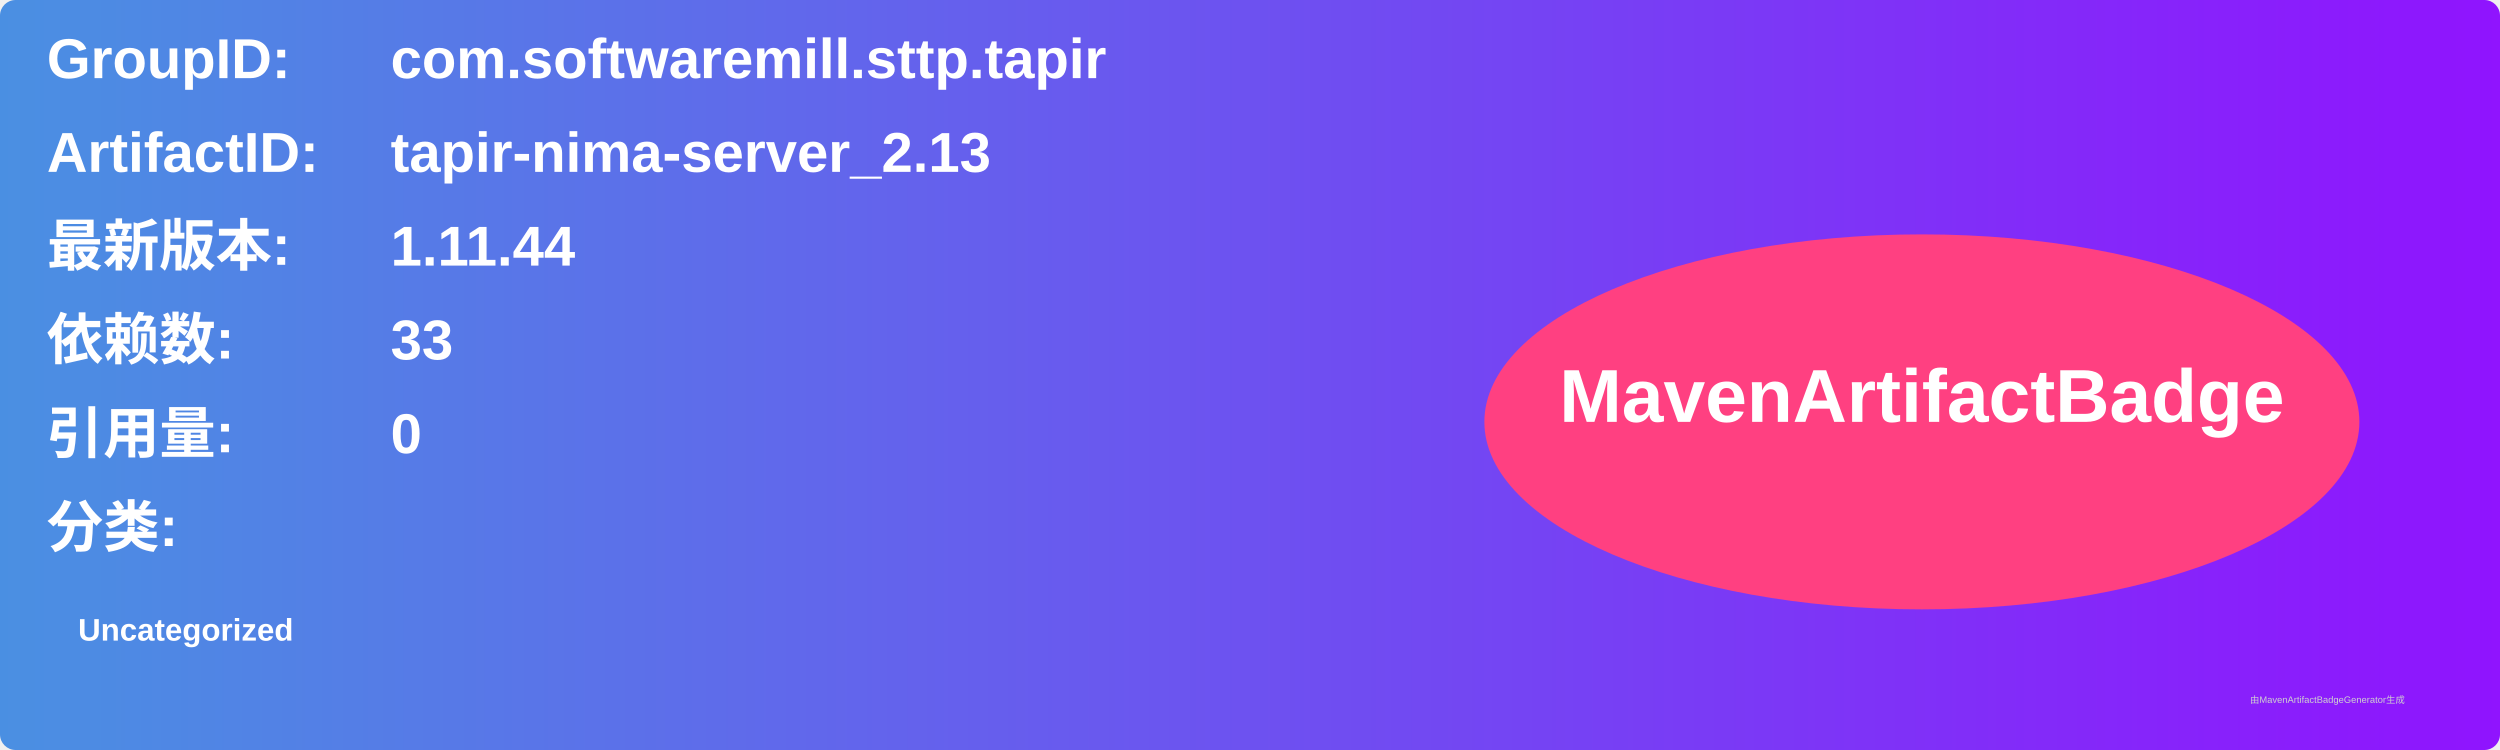
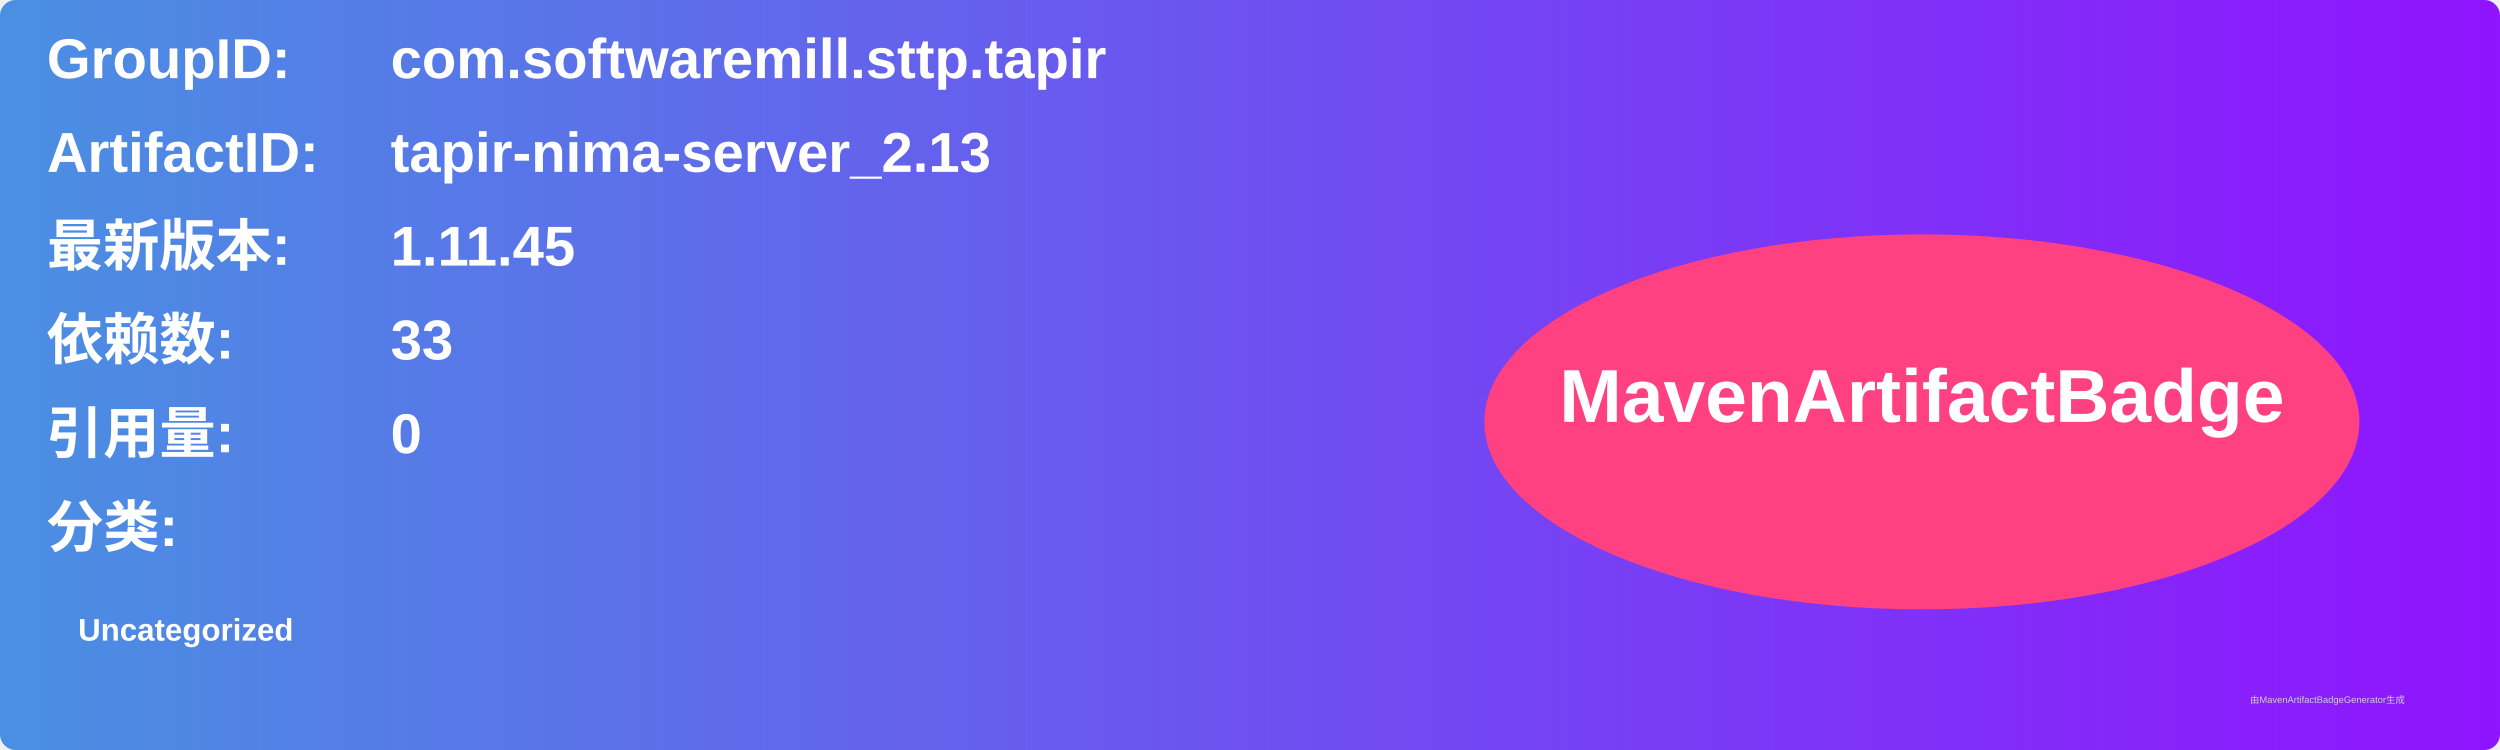
<svg xmlns="http://www.w3.org/2000/svg" width="800" height="240" viewBox="0 0 800 240">
  <linearGradient id="grad" x1="0%" y1="0%" x2="100%" y2="0%">
    <stop offset="0%" stop-color="#4a90e2" />
    <stop offset="100%" stop-color="#9013fe" />
  </linearGradient>
  <rect width="100%" height="100%" rx="5" ry="5" fill="url(#grad)" />
  <g transform="translate(15, 15)">
    <text x="0" y="10" font-family="Arial" font-size="18" fill="white" font-weight="bold" width="260">GroupID:</text>
    <text x="110" y="10" font-family="Arial" font-size="18" fill="white" font-weight="bold" width="460">com.softwaremill.sttp.tapir</text>
    <text x="0" y="40" font-family="Arial" font-size="18" fill="white" font-weight="bold" width="260">ArtifactID:</text>
    <text x="110" y="40" font-family="Arial" font-size="18" fill="white" font-weight="bold" width="460">tapir-nima-server_2.13</text>
    <text x="0" y="70" font-family="Arial" font-size="18" fill="white" font-weight="bold">最新版本:</text>
    <text x="110" y="70" font-family="Arial" font-size="18" fill="white" font-weight="bold">
-       <tspan font-weight="bold">1.11.44</tspan>
+       <tspan font-weight="bold">1.11.45</tspan>
    </text>
    <text x="0" y="100" font-family="Arial" font-size="18" fill="white" font-weight="bold">依赖数: </text>
    <text x="110" y="100" font-family="Arial" font-size="18" fill="white">
      <tspan font-weight="bold">33</tspan>
    </text>
    <text x="0" y="130" font-family="Arial" font-size="18" fill="white" font-weight="bold">引用量: </text>
    <text x="110" y="130" font-family="Arial" font-size="18" fill="white">
      <tspan font-weight="bold">0</tspan>
    </text>
    <text x="0" y="160" font-family="Arial" font-size="18" fill="white" font-weight="bold">分类:</text>
    <text x="10" y="190" font-family="Arial" font-size="10" fill="white">
      <tspan font-weight="bold">Uncategorized</tspan>
    </text>
    <ellipse cx="600" cy="120" rx="140" ry="60" fill="#ff4081" />
    <text x="600" y="120" text-anchor="middle" font-family="Arial" font-size="24" fill="white" font-weight="bold">MavenArtifactBadge</text>
  </g>
  <text x="720" y="225" font-family="Arial" font-size="3" fill="#d0d0d0">由MavenArtifactBadgeGenerator生成</text>
</svg>
